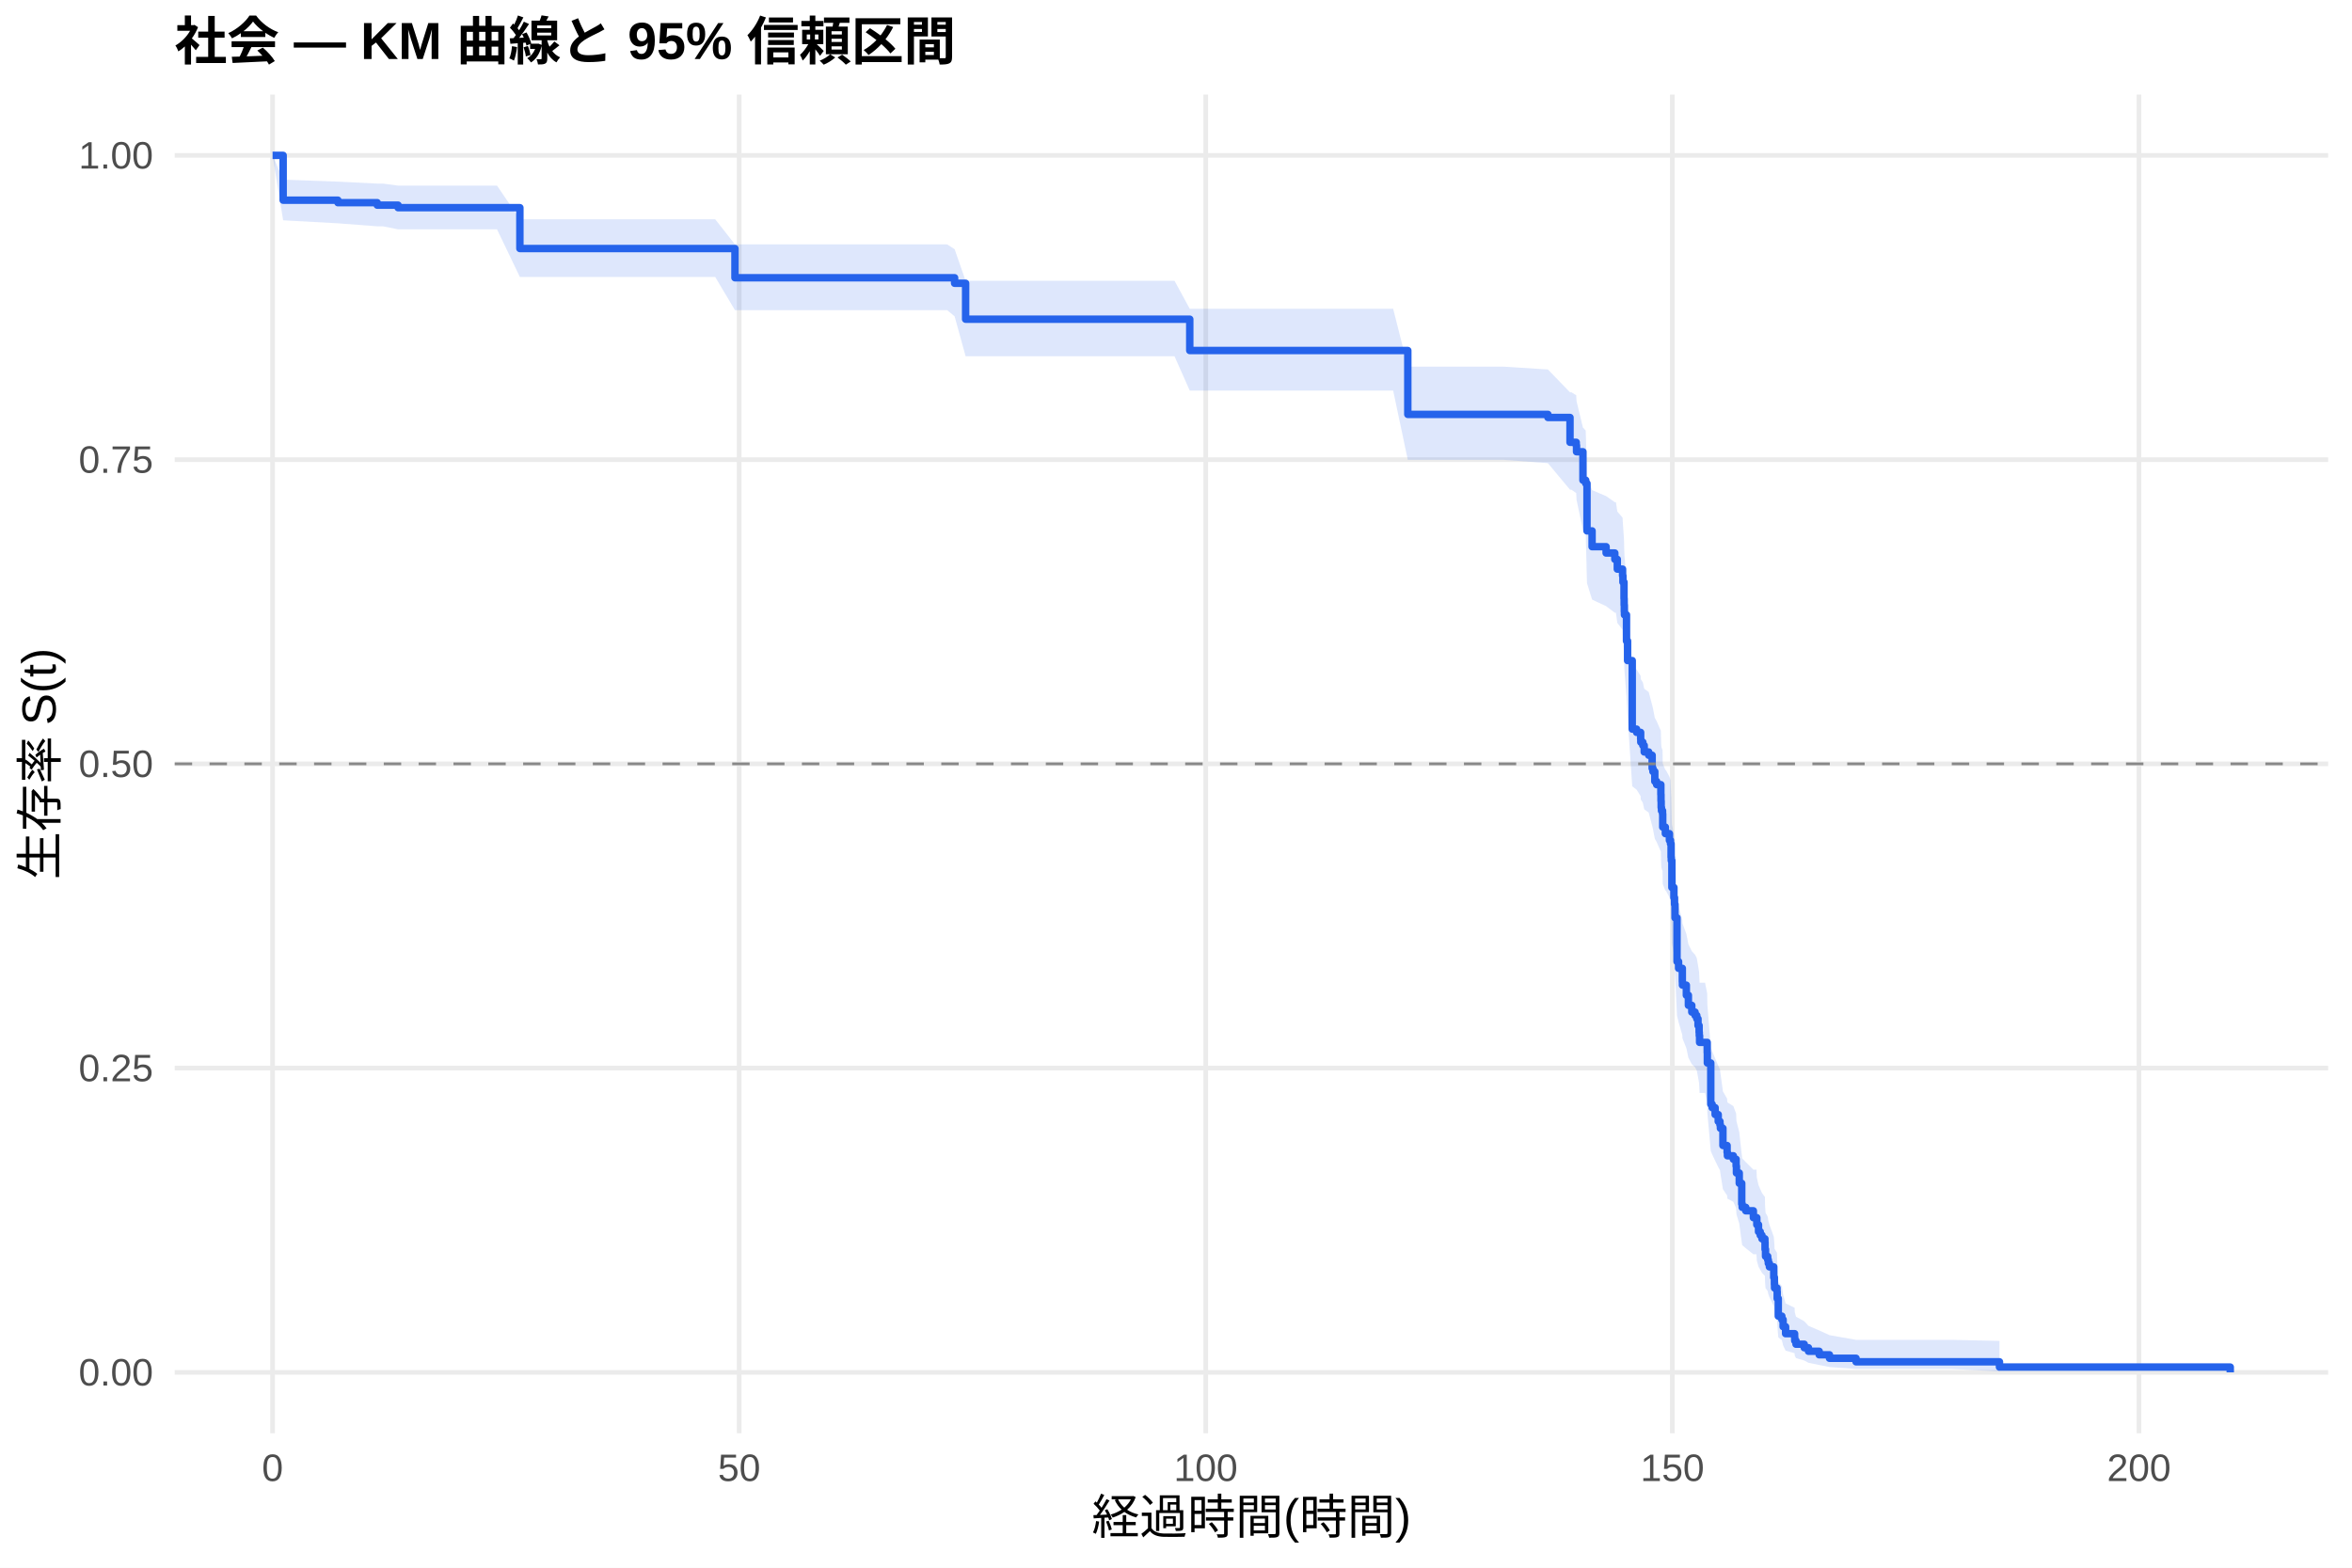
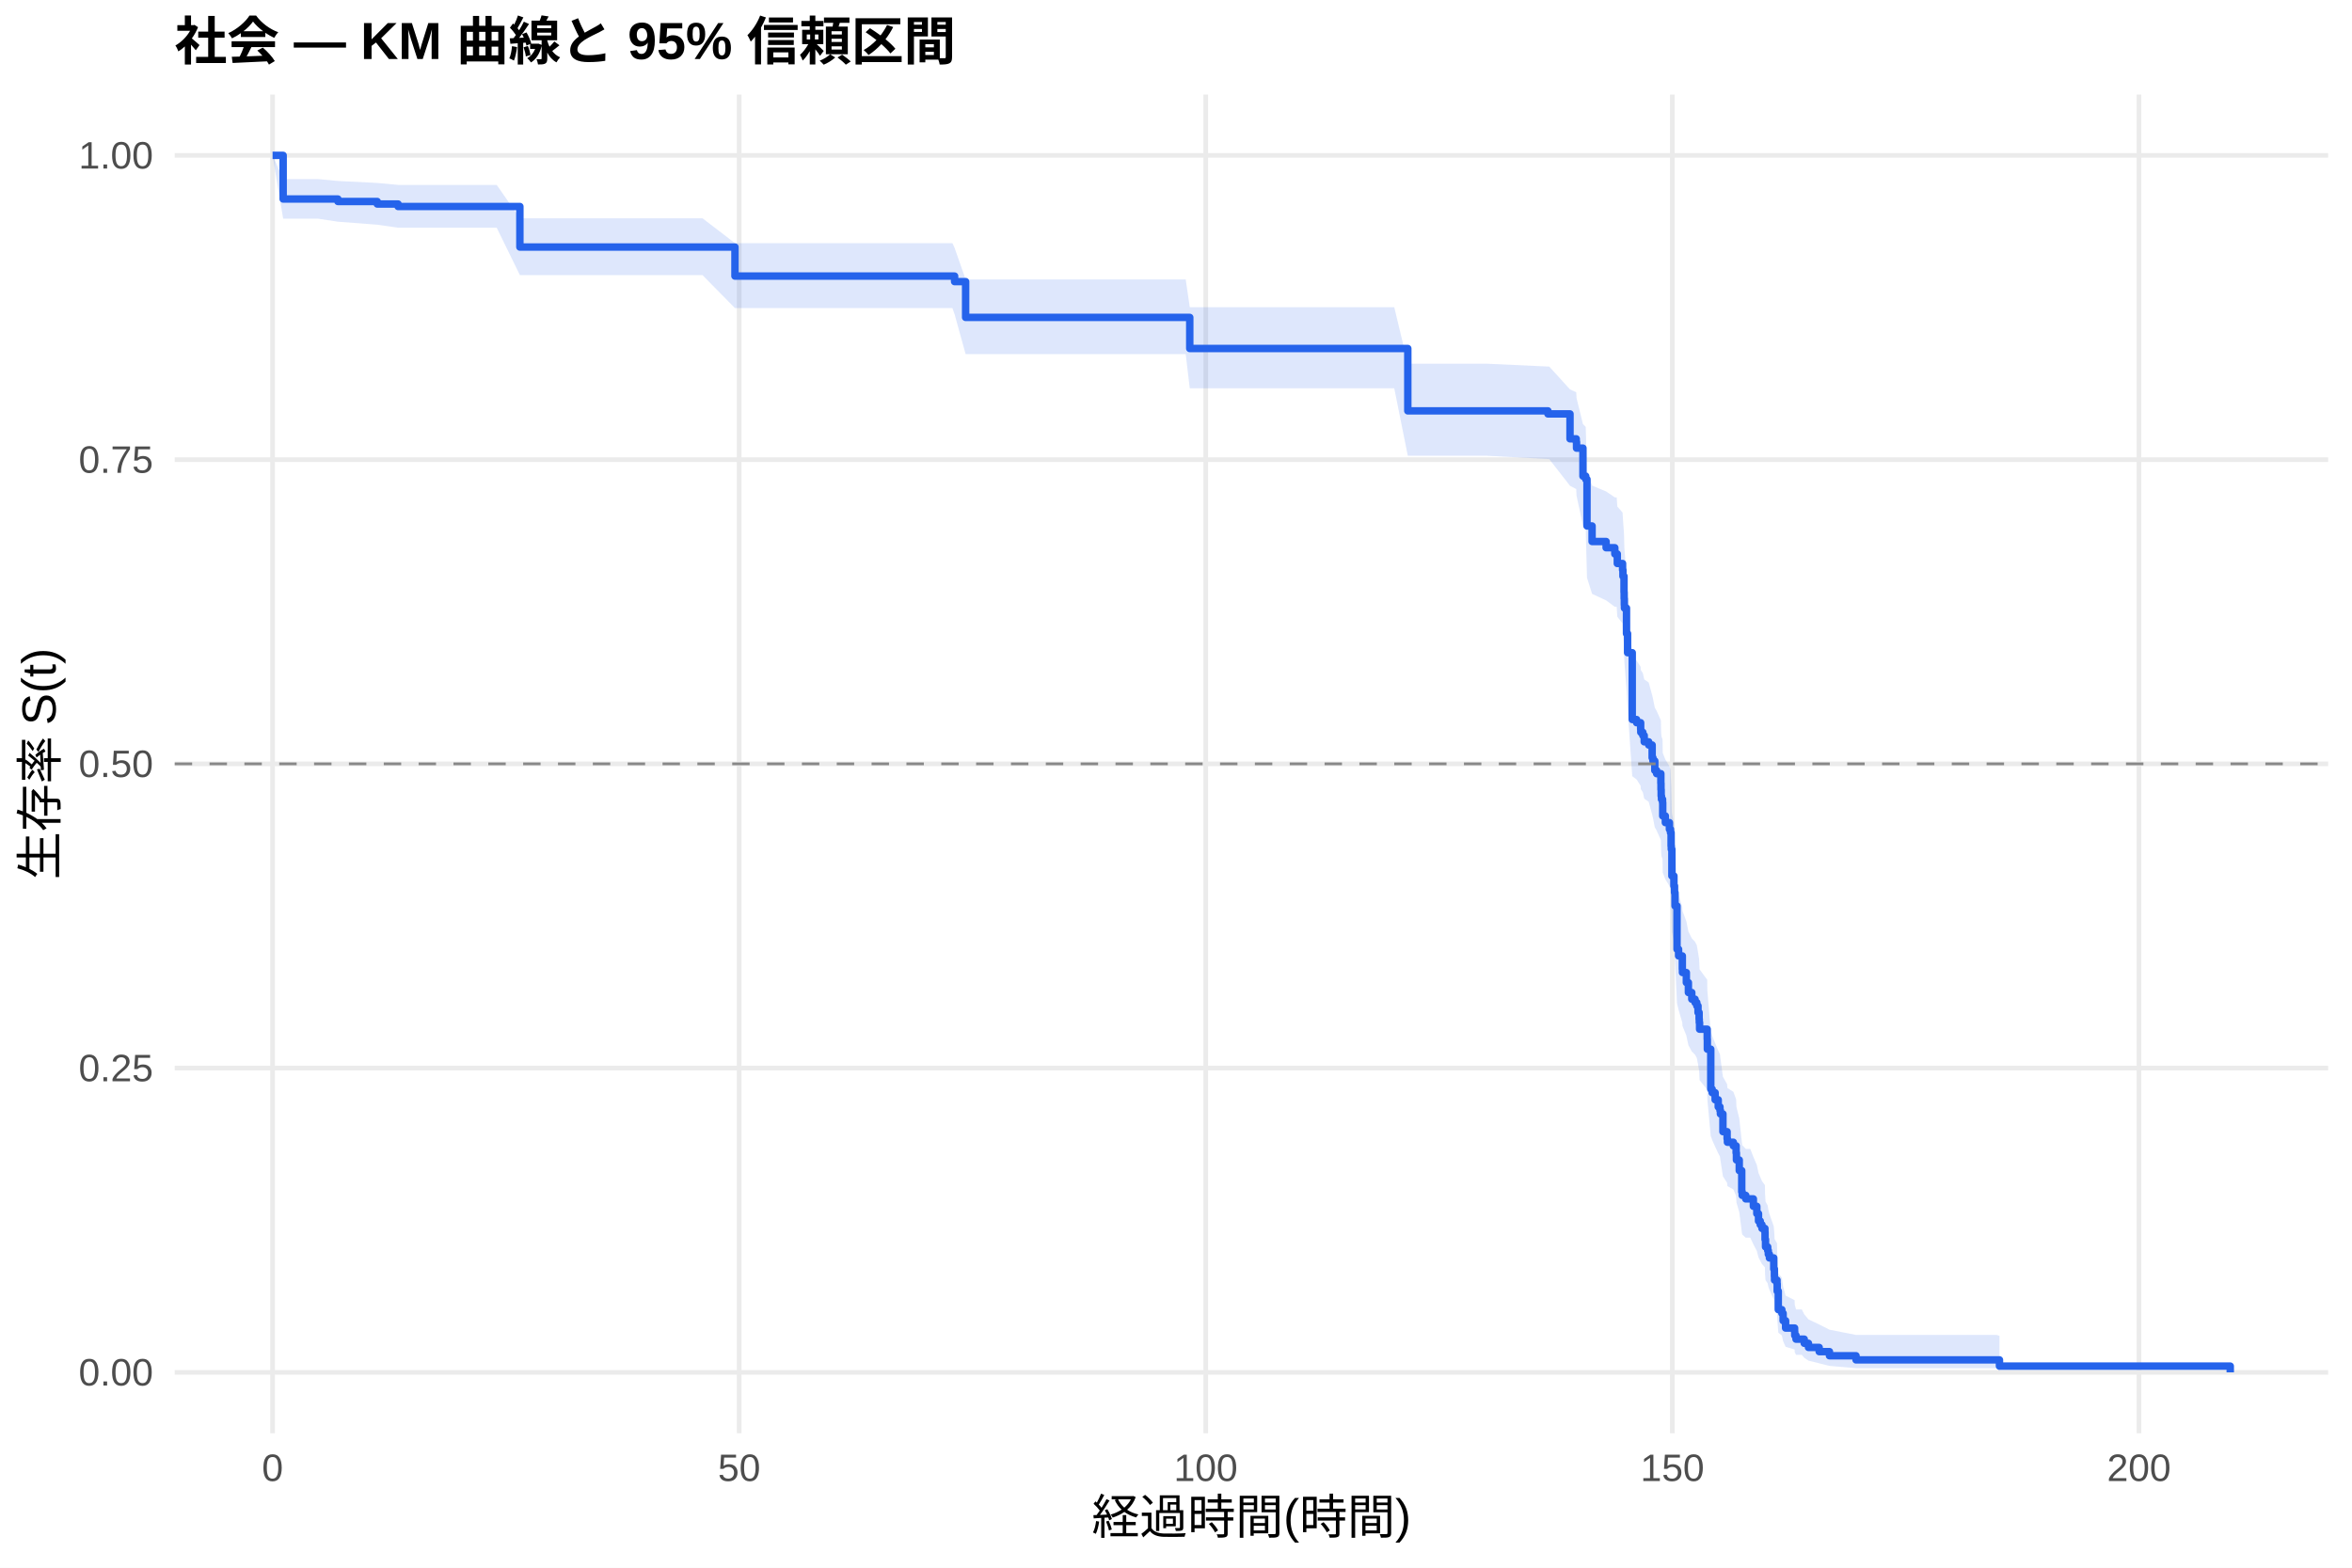
<svg xmlns="http://www.w3.org/2000/svg" width="540.00pt" height="360.00pt" viewBox="0 0 540.00 360.00">
  <g class="svglite">
    <defs>
      <style type="text/css">
    .svglite line, .svglite polyline, .svglite polygon, .svglite path, .svglite rect, .svglite circle {
      fill: none;
      stroke: #000000;
      stroke-linecap: round;
      stroke-linejoin: round;
      stroke-miterlimit: 10.00;
    }
    .svglite text {
      white-space: pre;
    }
    .svglite g.glyphgroup path {
      fill: inherit;
      stroke: none;
    }
  </style>
    </defs>
    <rect width="100%" height="100%" style="stroke: none; fill: #FFFFFF;" />
    <defs>
      <clipPath id="cpMC4wMHw1NDAuMDB8MC4wMHwzNjAuMDA=">
        <rect x="0.00" y="0.00" width="540.00" height="360.00" />
      </clipPath>
    </defs>
    <g clip-path="url(#cpMC4wMHw1NDAuMDB8MC4wMHwzNjAuMDA=)">
      <rect x="0" y="0.00" width="540.00" height="360.00" style="stroke-width: 1.07; stroke: none; fill: #FFFFFF;" />
    </g>
    <defs>
      <clipPath id="cpNDAuMTF8NTM0LjUyfDIxLjcxfDMyOS4xMg==">
        <rect x="40.11" y="21.71" width="494.41" height="307.41" />
      </clipPath>
    </defs>
    <g clip-path="url(#cpNDAuMTF8NTM0LjUyfDIxLjcxfDMyOS4xMg==)">
      <polyline points="40.11,315.14 534.52,315.14 " style="stroke-width: 1.07; stroke: #EBEBEB; stroke-linecap: butt;" />
      <polyline points="40.11,245.28 534.52,245.28 " style="stroke-width: 1.07; stroke: #EBEBEB; stroke-linecap: butt;" />
      <polyline points="40.11,175.41 534.52,175.41 " style="stroke-width: 1.07; stroke: #EBEBEB; stroke-linecap: butt;" />
      <polyline points="40.11,105.55 534.52,105.55 " style="stroke-width: 1.07; stroke: #EBEBEB; stroke-linecap: butt;" />
      <polyline points="40.11,35.68 534.52,35.68 " style="stroke-width: 1.07; stroke: #EBEBEB; stroke-linecap: butt;" />
      <polyline points="62.58,329.12 62.58,21.71 " style="stroke-width: 1.07; stroke: #EBEBEB; stroke-linecap: butt;" />
      <polyline points="169.71,329.12 169.71,21.71 " style="stroke-width: 1.07; stroke: #EBEBEB; stroke-linecap: butt;" />
      <polyline points="276.83,329.12 276.83,21.71 " style="stroke-width: 1.07; stroke: #EBEBEB; stroke-linecap: butt;" />
      <polyline points="383.96,329.12 383.96,21.71 " style="stroke-width: 1.07; stroke: #EBEBEB; stroke-linecap: butt;" />
      <polyline points="491.09,329.12 491.09,21.71 " style="stroke-width: 1.07; stroke: #EBEBEB; stroke-linecap: butt;" />
-       <polygon points="62.58,35.68 65.01,41.26 77.58,41.71 86.61,42.16 87.94,42.16 91.40,42.62 94.79,42.62 103.65,42.62 114.11,42.62 119.36,50.36 125.11,50.36 135.79,50.36 142.11,50.36 150.89,50.36 164.21,50.36 168.74,56.12 176.53,56.12 186.49,56.12 191.85,56.12 208.27,56.12 217.45,56.12 219.17,57.22 221.70,64.48 227.91,64.48 237.88,64.48 243.55,64.48 254.62,64.48 261.84,64.48 269.66,64.48 273.16,70.91 288.94,70.91 309.72,70.91 319.86,70.91 323.22,84.20 330.97,84.20 345.29,84.20 355.39,84.85 360.46,90.09 360.79,90.09 361.89,90.77 361.96,92.11 363.43,98.18 364.07,98.86 364.36,109.11 365.53,112.55 368.75,113.93 370.75,115.32 371.00,115.32 371.32,117.45 372.53,118.88 372.61,120.31 372.86,123.89 372.89,125.33 372.93,126.77 372.96,127.49 373.43,133.27 373.68,137.62 374.75,153.00 375.75,153.74 376.68,155.21 376.71,155.95 377.18,156.69 377.50,158.17 378.53,158.91 379.32,161.88 379.50,162.62 379.93,164.85 380.35,165.59 381.32,167.83 381.35,169.32 381.39,170.82 381.46,171.56 381.71,172.31 381.75,175.31 382.35,176.81 382.46,176.81 383.28,178.35 383.53,179.13 383.67,182.22 383.71,183.00 383.85,189.22 384.32,191.56 384.46,193.12 384.57,196.26 385.03,206.50 385.39,208.08 386.25,211.26 386.28,212.05 387.17,214.44 387.64,216.83 388.42,218.43 389.17,219.23 389.57,220.03 389.85,221.64 390.10,223.24 390.14,224.05 390.21,225.66 391.46,225.66 391.96,228.12 391.99,230.59 392.78,240.54 393.10,241.37 393.78,243.04 394.49,244.72 394.89,245.56 394.99,246.39 395.57,250.61 396.53,252.30 396.60,253.15 397.96,254.00 398.60,255.70 398.67,257.40 399.32,259.97 399.89,265.13 399.99,266.00 400.81,266.86 402.56,268.60 403.28,268.60 403.35,270.38 403.74,272.16 404.14,273.06 404.53,273.96 405.21,274.86 405.24,276.66 405.35,278.47 405.85,279.38 405.99,280.29 406.24,281.21 407.24,283.97 407.39,285.83 407.42,286.76 407.99,287.70 408.03,289.58 408.28,294.37 409.10,295.34 409.39,297.31 409.96,299.30 412.03,300.31 412.06,301.33 412.35,302.36 414.24,303.40 415.21,304.46 417.67,305.52 420.03,306.60 426.13,307.68 448.02,307.68 459.06,307.92 459.06,314.94 448.02,314.36 426.13,314.36 420.03,313.92 417.67,313.45 415.21,312.95 414.24,312.42 412.35,311.88 412.06,311.32 412.03,310.75 409.96,310.16 409.39,308.97 409.10,307.74 408.28,307.11 408.03,303.90 407.99,302.58 407.42,301.92 407.39,301.25 407.24,299.90 406.24,297.86 405.99,297.17 405.85,296.48 405.35,295.79 405.24,294.40 405.21,293.00 404.53,292.29 404.14,291.59 403.74,290.88 403.35,289.46 403.28,288.03 402.56,288.03 400.81,286.63 399.99,285.93 399.89,285.23 399.32,280.98 398.67,278.84 398.60,277.41 397.96,275.98 396.60,275.26 396.53,274.53 395.57,273.09 394.99,269.46 394.89,268.73 394.49,268.00 393.78,266.54 393.10,265.07 392.78,264.33 391.99,255.46 391.96,253.22 391.46,250.98 390.21,250.98 390.14,249.51 390.10,248.78 389.85,247.31 389.57,245.84 389.17,245.10 388.42,244.36 387.64,242.89 387.17,240.67 386.28,238.44 386.25,237.70 385.39,234.73 385.03,233.24 384.57,223.49 384.46,220.47 384.32,218.96 383.85,216.69 383.71,210.61 383.67,209.85 383.53,206.79 383.28,206.03 382.46,204.50 382.35,204.50 381.75,203.02 381.71,200.05 381.46,199.31 381.39,198.56 381.35,197.07 381.32,195.58 380.35,193.34 379.93,192.60 379.50,190.35 379.32,189.60 378.53,186.60 377.50,185.85 377.18,184.35 376.71,183.59 376.68,182.84 375.75,181.33 374.75,180.58 373.68,164.64 373.43,160.04 372.96,153.89 372.93,153.12 372.89,151.58 372.86,150.03 372.61,146.16 372.53,144.60 371.32,143.05 371.00,140.71 370.75,140.71 368.75,139.20 365.53,137.69 364.36,133.91 364.07,122.47 363.43,121.71 361.96,114.77 361.89,113.23 360.79,112.45 360.46,112.45 355.39,106.36 345.29,105.60 330.97,105.60 323.22,105.60 319.86,89.70 309.72,89.70 288.94,89.70 273.16,89.70 269.66,81.81 261.84,81.81 254.62,81.81 243.55,81.81 237.88,81.81 227.91,81.81 221.70,81.81 219.17,72.64 217.45,71.22 208.27,71.22 191.85,71.22 186.49,71.22 176.53,71.22 168.74,71.22 164.21,63.61 150.89,63.61 142.11,63.61 135.79,63.61 125.11,63.61 119.36,63.61 114.11,52.66 103.65,52.66 94.79,52.66 91.40,52.66 87.94,51.97 86.61,51.97 77.58,51.28 65.01,50.59 62.58,35.68 " style="stroke-width: 0.00; stroke: none; stroke-linecap: butt; fill: #2563EB; fill-opacity: 0.15;" />
-       <polyline points="62.58,35.68 65.01,41.26 77.58,41.71 86.61,42.16 87.94,42.16 91.40,42.62 94.79,42.62 103.65,42.62 114.11,42.62 119.36,50.36 125.11,50.36 135.79,50.36 142.11,50.36 150.89,50.36 164.21,50.36 168.74,56.12 176.53,56.12 186.49,56.12 191.85,56.12 208.27,56.12 217.45,56.12 219.17,57.22 221.70,64.48 227.91,64.48 237.88,64.48 243.55,64.48 254.62,64.48 261.84,64.48 269.66,64.48 273.16,70.91 288.94,70.91 309.72,70.91 319.86,70.91 323.22,84.20 330.97,84.20 345.29,84.20 355.39,84.85 360.46,90.09 360.79,90.09 361.89,90.77 361.96,92.11 363.43,98.18 364.07,98.86 364.36,109.11 365.53,112.55 368.75,113.93 370.75,115.32 371.00,115.32 371.32,117.45 372.53,118.88 372.61,120.31 372.86,123.89 372.89,125.33 372.93,126.77 372.96,127.49 373.43,133.27 373.68,137.62 374.75,153.00 375.75,153.74 376.68,155.21 376.71,155.95 377.18,156.69 377.50,158.17 378.53,158.91 379.32,161.88 379.50,162.62 379.93,164.85 380.35,165.59 381.32,167.83 381.35,169.32 381.39,170.82 381.46,171.56 381.71,172.31 381.75,175.31 382.35,176.81 382.46,176.81 383.28,178.35 383.53,179.13 383.67,182.22 383.71,183.00 383.85,189.22 384.32,191.56 384.46,193.12 384.57,196.26 385.03,206.50 385.39,208.08 386.25,211.26 386.28,212.05 387.17,214.44 387.64,216.83 388.42,218.43 389.17,219.23 389.57,220.03 389.85,221.64 390.10,223.24 390.14,224.05 390.21,225.66 391.46,225.66 391.96,228.12 391.99,230.59 392.78,240.54 393.10,241.37 393.78,243.04 394.49,244.72 394.89,245.56 394.99,246.39 395.57,250.61 396.53,252.30 396.60,253.15 397.96,254.00 398.60,255.70 398.67,257.40 399.32,259.97 399.89,265.13 399.99,266.00 400.81,266.86 402.56,268.60 403.28,268.60 403.35,270.38 403.74,272.16 404.14,273.06 404.53,273.96 405.21,274.86 405.24,276.66 405.35,278.47 405.85,279.38 405.99,280.29 406.24,281.21 407.24,283.97 407.39,285.83 407.42,286.76 407.99,287.70 408.03,289.58 408.28,294.37 409.10,295.34 409.39,297.31 409.96,299.30 412.03,300.31 412.06,301.33 412.35,302.36 414.24,303.40 415.21,304.46 417.67,305.52 420.03,306.60 426.13,307.68 448.02,307.68 459.06,307.92 " style="stroke-width: 1.07; stroke: none; stroke-linecap: butt;" />
-       <polyline points="459.06,314.94 448.02,314.36 426.13,314.36 420.03,313.92 417.67,313.45 415.21,312.95 414.24,312.42 412.35,311.88 412.06,311.32 412.03,310.75 409.96,310.16 409.39,308.97 409.10,307.74 408.28,307.11 408.03,303.90 407.99,302.58 407.42,301.92 407.39,301.25 407.24,299.90 406.24,297.86 405.99,297.17 405.85,296.48 405.35,295.79 405.24,294.40 405.21,293.00 404.53,292.29 404.14,291.59 403.74,290.88 403.35,289.46 403.28,288.03 402.56,288.03 400.81,286.63 399.99,285.93 399.89,285.23 399.32,280.98 398.67,278.84 398.60,277.41 397.96,275.98 396.60,275.26 396.53,274.53 395.57,273.09 394.99,269.46 394.89,268.73 394.49,268.00 393.78,266.54 393.10,265.07 392.78,264.33 391.99,255.46 391.96,253.22 391.46,250.98 390.21,250.98 390.14,249.51 390.10,248.78 389.85,247.31 389.57,245.84 389.17,245.10 388.42,244.36 387.64,242.89 387.17,240.67 386.28,238.44 386.25,237.70 385.39,234.73 385.03,233.24 384.57,223.49 384.46,220.47 384.32,218.96 383.85,216.69 383.71,210.61 383.67,209.85 383.53,206.79 383.28,206.03 382.46,204.50 382.35,204.50 381.75,203.02 381.71,200.05 381.46,199.31 381.39,198.56 381.35,197.07 381.32,195.58 380.35,193.34 379.93,192.60 379.50,190.35 379.32,189.60 378.53,186.60 377.50,185.85 377.18,184.35 376.71,183.59 376.68,182.84 375.75,181.33 374.75,180.58 373.68,164.64 373.43,160.04 372.96,153.89 372.93,153.12 372.89,151.58 372.86,150.03 372.61,146.16 372.53,144.60 371.32,143.05 371.00,140.71 370.75,140.71 368.75,139.20 365.53,137.69 364.36,133.91 364.07,122.47 363.43,121.71 361.96,114.77 361.89,113.23 360.79,112.45 360.46,112.45 355.39,106.36 345.29,105.60 330.97,105.60 323.22,105.60 319.86,89.70 309.72,89.70 288.94,89.70 273.16,89.70 269.66,81.81 261.84,81.81 254.62,81.81 243.55,81.81 237.88,81.81 227.91,81.81 221.70,81.81 219.17,72.64 217.45,71.22 208.27,71.22 191.85,71.22 186.49,71.22 176.53,71.22 168.74,71.22 164.21,63.61 150.89,63.61 142.11,63.61 135.79,63.61 125.11,63.61 119.36,63.61 114.11,52.66 103.65,52.66 94.79,52.66 91.40,52.66 87.94,51.97 86.61,51.97 77.58,51.28 65.01,50.59 62.58,35.68 " style="stroke-width: 1.07; stroke: none; stroke-linecap: butt;" />
-       <polyline points="62.58,35.68 65.01,35.68 65.01,45.97 77.58,45.97 77.58,46.54 86.61,46.54 86.61,47.11 87.94,47.11 87.94,47.11 91.40,47.11 91.40,47.69 94.79,47.69 94.79,47.69 103.65,47.69 103.65,47.69 114.11,47.69 114.11,47.69 119.36,47.69 119.36,57.07 125.11,57.07 125.11,57.07 135.79,57.07 135.79,57.07 142.11,57.07 142.11,57.07 150.89,57.07 150.89,57.07 164.21,57.07 164.21,57.07 168.74,57.07 168.74,63.78 176.53,63.78 176.53,63.78 186.49,63.78 186.49,63.78 191.85,63.78 191.85,63.78 208.27,63.78 208.27,63.78 217.45,63.78 217.45,63.78 219.17,63.78 219.17,65.05 221.70,65.05 221.70,73.30 227.91,73.30 227.91,73.30 237.88,73.30 237.88,73.30 243.55,73.30 243.55,73.30 254.62,73.30 254.62,73.30 261.84,73.30 261.84,73.30 269.66,73.30 269.66,73.30 273.16,73.30 273.16,80.49 288.94,80.49 288.94,80.49 309.72,80.49 309.72,80.49 319.86,80.49 319.86,80.49 323.22,80.49 323.22,95.16 330.97,95.16 330.97,95.16 345.29,95.16 345.29,95.16 355.39,95.16 355.39,95.87 360.46,95.87 360.46,101.57 360.79,101.57 360.79,101.57 361.89,101.57 361.89,102.29 361.96,102.29 361.96,103.74 363.43,103.74 363.43,110.28 364.07,110.28 364.07,111.01 364.36,111.01 364.36,121.91 365.53,121.91 365.53,125.54 368.75,125.54 368.75,126.99 370.75,126.99 370.75,128.44 371.00,128.44 371.00,128.44 371.32,128.44 371.32,130.69 372.53,130.69 372.53,132.19 372.61,132.19 372.61,133.69 372.86,133.69 372.86,137.44 372.89,137.44 372.89,138.94 372.93,138.94 372.93,140.44 372.96,140.44 372.96,141.19 373.43,141.19 373.43,147.19 373.68,147.19 373.68,151.69 374.75,151.69 374.75,167.43 375.75,167.43 375.75,168.18 376.68,168.18 376.68,169.68 376.71,169.68 376.71,170.43 377.18,170.43 377.18,171.18 377.50,171.18 377.50,172.68 378.53,172.68 378.53,173.43 379.32,173.43 379.32,176.43 379.50,176.43 379.50,177.18 379.93,177.18 379.93,179.43 380.35,179.43 380.35,180.18 381.32,180.18 381.32,182.43 381.35,182.43 381.35,183.93 381.39,183.93 381.39,185.43 381.46,185.43 381.46,186.18 381.71,186.18 381.71,186.93 381.75,186.93 381.75,189.93 382.35,189.93 382.35,191.43 382.46,191.43 382.46,191.43 383.28,191.43 383.28,192.97 383.53,192.97 383.53,193.75 383.67,193.75 383.67,196.84 383.71,196.84 383.71,197.61 383.85,197.61 383.85,203.80 384.32,203.80 384.32,206.12 384.46,206.12 384.46,207.66 384.57,207.66 384.57,210.76 385.03,210.76 385.03,220.81 385.39,220.81 385.39,222.36 386.25,222.36 386.25,225.45 386.28,225.45 386.28,226.22 387.17,226.22 387.17,228.54 387.64,228.54 387.64,230.86 388.42,230.86 388.42,232.41 389.17,232.41 389.17,233.18 389.57,233.18 389.57,233.95 389.85,233.95 389.85,235.50 390.10,235.50 390.10,237.05 390.14,237.05 390.14,237.82 390.21,237.82 390.21,239.37 391.46,239.37 391.46,239.37 391.96,239.37 391.96,241.73 391.99,241.73 391.99,244.10 392.78,244.10 392.78,253.57 393.10,253.57 393.10,254.36 393.78,254.36 393.78,255.94 394.49,255.94 394.49,257.52 394.89,257.52 394.89,258.31 394.99,258.31 394.99,259.10 395.57,259.10 395.57,263.05 396.53,263.05 396.53,264.63 396.60,264.63 396.60,265.41 397.96,265.41 397.96,266.20 398.60,266.20 398.60,267.78 398.67,267.78 398.67,269.36 399.32,269.36 399.32,271.73 399.89,271.73 399.89,276.47 399.99,276.47 399.99,277.25 400.81,277.25 400.81,278.04 402.56,278.04 402.56,279.62 403.28,279.62 403.28,279.62 403.35,279.62 403.35,281.24 403.74,281.24 403.74,282.85 404.14,282.85 404.14,283.66 404.53,283.66 404.53,284.47 405.21,284.47 405.21,285.27 405.24,285.27 405.24,286.89 405.35,286.89 405.35,288.50 405.85,288.50 405.85,289.31 405.99,289.31 405.99,290.12 406.24,290.12 406.24,290.92 407.24,290.92 407.24,293.35 407.39,293.35 407.39,294.96 407.42,294.96 407.42,295.77 407.99,295.77 407.99,296.58 408.03,296.58 408.03,298.19 408.28,298.19 408.28,302.23 409.10,302.23 409.10,303.03 409.39,303.03 409.39,304.65 409.96,304.65 409.96,306.26 412.03,306.26 412.03,307.07 412.06,307.07 412.06,307.88 412.35,307.88 412.35,308.68 414.24,308.68 414.24,309.49 415.21,309.49 415.21,310.30 417.67,310.30 417.67,311.11 420.03,311.11 420.03,311.91 426.13,311.91 426.13,312.72 448.02,312.72 448.02,312.72 459.06,312.72 459.06,313.93 512.05,313.93 512.05,315.14 " style="stroke-width: 1.71; stroke: #2563EB; stroke-linecap: butt;" />
+       <polygon points="62.58,35.68 65.01,41.12 72.97,41.12 77.58,41.56 86.61,42.01 91.40,42.46 98.33,42.46 105.18,42.46 114.04,42.46 119.36,50.12 124.50,50.12 135.50,50.12 146.18,50.12 152.50,50.12 161.28,50.12 168.74,55.84 174.60,55.84 186.92,55.84 196.88,55.84 202.24,55.84 218.67,55.84 219.17,56.93 221.70,64.16 227.84,64.16 238.31,64.16 248.27,64.16 253.95,64.16 265.02,64.16 272.23,64.16 273.16,70.54 280.05,70.54 299.33,70.54 320.11,70.54 323.22,83.52 330.25,83.52 341.36,83.52 355.39,84.17 355.68,84.17 360.46,89.42 361.89,90.08 361.96,91.40 363.43,97.38 364.07,98.04 364.36,108.12 365.53,111.51 368.75,112.86 370.75,114.22 371.18,114.22 371.32,116.31 372.53,117.70 372.61,119.10 372.86,122.59 372.89,123.99 372.93,125.40 372.96,126.10 373.43,131.74 373.68,135.99 374.75,150.98 375.75,151.69 376.68,153.13 376.71,153.85 377.18,154.57 377.50,156.01 378.53,156.73 379.32,159.62 379.50,160.35 379.93,162.52 380.35,163.24 381.32,165.42 381.35,166.88 381.39,168.33 381.46,169.09 381.71,169.85 381.75,172.89 382.35,174.41 383.28,175.93 383.53,176.70 383.67,179.75 383.71,180.52 383.85,186.66 384.32,188.97 384.46,190.51 384.57,193.60 385.03,203.71 385.39,205.27 386.25,208.40 386.28,209.18 387.17,211.54 387.64,213.90 388.42,215.48 389.17,216.27 389.57,217.05 389.85,218.64 390.10,220.22 390.14,221.01 390.21,222.60 391.96,224.99 391.99,227.38 392.78,237.00 392.85,237.00 393.10,237.85 393.78,239.55 394.49,241.26 394.89,242.11 394.99,242.97 395.57,247.26 396.53,248.98 396.60,249.85 397.96,250.71 398.60,252.45 398.67,254.18 399.32,256.80 399.89,262.07 399.99,262.95 400.81,263.83 401.85,263.83 402.56,265.67 403.35,267.51 403.74,269.36 404.14,270.29 404.53,271.22 405.21,272.15 405.24,274.02 405.35,275.90 405.85,276.85 405.99,277.79 406.24,278.74 407.24,281.61 407.39,283.54 407.42,284.51 407.99,285.48 408.03,287.43 408.28,292.40 409.10,293.41 409.39,295.45 409.96,297.52 412.03,298.56 412.06,299.62 412.35,300.68 413.67,300.68 414.24,301.82 415.21,302.98 417.67,304.15 420.03,305.35 426.13,306.55 458.41,306.55 459.06,306.75 459.06,314.90 458.41,314.19 426.13,314.19 420.03,313.66 417.67,313.07 415.21,312.45 414.24,311.80 413.67,311.12 412.35,311.12 412.06,310.52 412.03,309.90 409.96,309.28 409.39,307.99 409.10,306.68 408.28,306.02 408.03,302.60 407.99,301.20 407.42,300.49 407.39,299.78 407.24,298.35 406.24,296.18 405.99,295.45 405.85,294.72 405.35,293.98 405.24,292.51 405.21,291.02 404.53,290.27 404.14,289.52 403.74,288.77 403.35,287.26 402.56,285.74 401.85,284.22 400.81,284.22 399.99,283.49 399.89,282.76 399.32,278.34 398.67,276.12 398.60,274.63 397.96,273.13 396.60,272.38 396.53,271.63 395.57,270.13 394.99,266.35 394.89,265.59 394.49,264.83 393.78,263.31 393.10,261.79 392.85,261.02 392.78,261.02 391.99,252.39 391.96,250.22 390.21,248.04 390.14,246.58 390.10,245.85 389.85,244.40 389.57,242.93 389.17,242.20 388.42,241.47 387.64,240.00 387.17,237.80 386.28,235.59 386.25,234.86 385.39,231.90 385.03,230.42 384.57,220.75 384.46,217.75 384.32,216.25 383.85,214.00 383.71,207.97 383.67,207.21 383.53,204.18 383.28,203.43 382.35,201.91 381.75,200.39 381.71,197.34 381.46,196.58 381.39,195.81 381.35,194.36 381.32,192.90 380.35,190.72 379.93,189.99 379.50,187.79 379.32,187.06 378.53,184.13 377.50,183.40 377.18,181.93 376.71,181.20 376.68,180.46 375.75,178.99 374.75,178.25 373.68,162.69 373.43,158.21 372.96,152.21 372.93,151.46 372.89,149.95 372.86,148.44 372.61,144.66 372.53,143.15 371.32,141.63 371.18,139.35 370.75,139.35 368.75,137.87 365.53,136.38 364.36,132.66 364.07,121.41 363.43,120.65 361.96,113.83 361.89,112.31 360.46,111.55 355.68,105.42 355.39,105.42 341.36,104.66 330.25,104.66 323.22,104.66 320.11,89.16 299.33,89.16 280.05,89.16 273.16,89.16 272.23,81.32 265.02,81.32 253.95,81.32 248.27,81.32 238.31,81.32 227.84,81.32 221.70,81.32 219.17,72.17 218.67,70.75 202.24,70.75 196.88,70.75 186.92,70.75 174.60,70.75 168.74,70.75 161.28,63.17 152.50,63.17 146.18,63.17 135.50,63.17 124.50,63.17 119.36,63.17 114.04,52.29 105.18,52.29 98.33,52.29 91.40,52.29 86.61,51.60 77.58,50.91 72.97,50.21 65.01,50.21 62.58,35.68 " style="stroke-width: 0.00; stroke: none; stroke-linecap: butt; fill: #2563EB; fill-opacity: 0.15;" />
+       <polyline points="62.58,35.68 65.01,41.12 72.97,41.12 77.58,41.56 86.61,42.01 91.40,42.46 98.33,42.46 105.18,42.46 114.04,42.46 119.36,50.12 124.50,50.12 135.50,50.12 146.18,50.12 152.50,50.12 161.28,50.12 168.74,55.84 174.60,55.84 186.92,55.84 196.88,55.84 202.24,55.84 218.67,55.84 219.17,56.93 221.70,64.16 227.84,64.16 238.31,64.16 248.27,64.16 253.95,64.16 265.02,64.16 272.23,64.16 273.16,70.54 280.05,70.54 299.33,70.54 320.11,70.54 323.22,83.52 330.25,83.52 341.36,83.52 355.39,84.17 355.68,84.17 360.46,89.42 361.89,90.08 361.96,91.40 363.43,97.38 364.07,98.04 364.36,108.12 365.53,111.51 368.75,112.86 370.75,114.22 371.18,114.22 371.32,116.31 372.53,117.70 372.61,119.10 372.86,122.59 372.89,123.99 372.93,125.40 372.96,126.10 373.43,131.74 373.68,135.99 374.75,150.98 375.75,151.69 376.68,153.13 376.71,153.85 377.18,154.57 377.50,156.01 378.53,156.73 379.32,159.62 379.50,160.35 379.93,162.52 380.35,163.24 381.32,165.42 381.35,166.88 381.39,168.33 381.46,169.09 381.71,169.85 381.75,172.89 382.35,174.41 383.28,175.93 383.53,176.70 383.67,179.75 383.71,180.52 383.85,186.66 384.32,188.97 384.46,190.51 384.57,193.60 385.03,203.71 385.39,205.27 386.25,208.40 386.28,209.18 387.17,211.54 387.64,213.90 388.42,215.48 389.17,216.27 389.57,217.05 389.85,218.64 390.10,220.22 390.14,221.01 390.21,222.60 391.96,224.99 391.99,227.38 392.78,237.00 392.85,237.00 393.10,237.85 393.78,239.55 394.49,241.26 394.89,242.11 394.99,242.97 395.57,247.26 396.53,248.98 396.60,249.85 397.96,250.71 398.60,252.45 398.67,254.18 399.32,256.80 399.89,262.07 399.99,262.95 400.81,263.83 401.85,263.83 402.56,265.67 403.35,267.51 403.74,269.36 404.14,270.29 404.53,271.22 405.21,272.15 405.24,274.02 405.35,275.90 405.85,276.85 405.99,277.79 406.24,278.74 407.24,281.61 407.39,283.54 407.42,284.51 407.99,285.48 408.03,287.43 408.28,292.40 409.10,293.41 409.39,295.45 409.96,297.52 412.03,298.56 412.06,299.62 412.35,300.68 413.67,300.68 414.24,301.82 415.21,302.98 417.67,304.15 420.03,305.35 426.13,306.55 458.41,306.55 459.06,306.75 " style="stroke-width: 1.07; stroke: none; stroke-linecap: butt;" />
+       <polyline points="459.06,314.90 458.41,314.19 426.13,314.19 420.03,313.66 417.67,313.07 415.21,312.45 414.24,311.80 413.67,311.12 412.35,311.12 412.06,310.52 412.03,309.90 409.96,309.28 409.39,307.99 409.10,306.68 408.28,306.02 408.03,302.60 407.99,301.20 407.42,300.49 407.39,299.78 407.24,298.35 406.24,296.18 405.99,295.45 405.85,294.72 405.35,293.98 405.24,292.51 405.21,291.02 404.53,290.27 404.14,289.52 403.74,288.77 403.35,287.26 402.56,285.74 401.85,284.22 400.81,284.22 399.99,283.49 399.89,282.76 399.32,278.34 398.67,276.12 398.60,274.63 397.96,273.13 396.60,272.38 396.53,271.63 395.57,270.13 394.99,266.35 394.89,265.59 394.49,264.83 393.78,263.31 393.10,261.79 392.85,261.02 392.78,261.02 391.99,252.39 391.96,250.22 390.21,248.04 390.14,246.58 390.10,245.85 389.85,244.40 389.57,242.93 389.17,242.20 388.42,241.47 387.64,240.00 387.17,237.80 386.28,235.59 386.25,234.86 385.39,231.90 385.03,230.42 384.57,220.75 384.46,217.75 384.32,216.25 383.85,214.00 383.71,207.97 383.67,207.21 383.53,204.18 383.28,203.43 382.35,201.91 381.75,200.39 381.71,197.34 381.46,196.58 381.39,195.81 381.35,194.36 381.32,192.90 380.35,190.72 379.93,189.99 379.50,187.79 379.32,187.06 378.53,184.13 377.50,183.40 377.18,181.93 376.71,181.20 376.68,180.46 375.75,178.99 374.75,178.25 373.68,162.69 373.43,158.21 372.96,152.21 372.93,151.46 372.89,149.95 372.86,148.44 372.61,144.66 372.53,143.15 371.32,141.63 371.18,139.35 370.75,139.35 368.75,137.87 365.53,136.38 364.36,132.66 364.07,121.41 363.43,120.65 361.96,113.83 361.89,112.31 360.46,111.55 355.68,105.42 355.39,105.42 341.36,104.66 330.25,104.66 323.22,104.66 320.11,89.16 299.33,89.16 280.05,89.16 273.16,89.16 272.23,81.32 265.02,81.32 253.95,81.32 248.27,81.32 238.31,81.32 227.84,81.32 221.70,81.32 219.17,72.17 218.67,70.75 202.24,70.75 196.88,70.75 186.92,70.75 174.60,70.75 168.74,70.75 161.28,63.17 152.50,63.17 146.18,63.17 135.50,63.17 124.50,63.17 119.36,63.17 114.04,52.29 105.18,52.29 98.33,52.29 91.40,52.29 86.61,51.60 77.58,50.91 72.97,50.21 65.01,50.21 62.58,35.68 " style="stroke-width: 1.07; stroke: none; stroke-linecap: butt;" />
+       <polyline points="62.58,35.68 65.01,35.68 65.01,45.70 72.97,45.70 72.97,45.70 77.58,45.70 77.58,46.27 86.61,46.27 86.61,46.85 91.40,46.85 91.40,47.42 98.33,47.42 98.33,47.42 105.18,47.42 105.18,47.42 114.04,47.42 114.04,47.42 119.36,47.42 119.36,56.73 124.50,56.73 124.50,56.73 135.50,56.73 135.50,56.73 146.18,56.73 146.18,56.73 152.50,56.73 152.50,56.73 161.28,56.73 161.28,56.73 168.74,56.73 168.74,63.40 174.60,63.40 174.60,63.40 186.92,63.40 186.92,63.40 196.88,63.40 196.88,63.40 202.24,63.40 202.24,63.40 218.67,63.40 218.67,63.40 219.17,63.40 219.17,64.67 221.70,64.67 221.70,72.89 227.84,72.89 227.84,72.89 238.31,72.89 238.31,72.89 248.27,72.89 248.27,72.89 253.95,72.89 253.95,72.89 265.02,72.89 265.02,72.89 272.23,72.89 272.23,72.89 273.16,72.89 273.16,80.03 280.05,80.03 280.05,80.03 299.33,80.03 299.33,80.03 320.11,80.03 320.11,80.03 323.22,80.03 323.22,94.35 330.25,94.35 330.25,94.35 341.36,94.35 341.36,94.35 355.39,94.35 355.39,95.05 355.68,95.05 355.68,95.05 360.46,95.05 360.46,100.77 361.89,100.77 361.89,101.48 361.96,101.48 361.96,102.91 363.43,102.91 363.43,109.34 364.07,109.34 364.07,110.06 364.36,110.06 364.36,120.78 365.53,120.78 365.53,124.35 368.75,124.35 368.75,125.78 370.75,125.78 370.75,127.21 371.18,127.21 371.18,127.21 371.32,127.21 371.32,129.40 372.53,129.40 372.53,130.86 372.61,130.86 372.61,132.33 372.86,132.33 372.86,135.98 372.89,135.98 372.89,137.45 372.93,137.45 372.93,138.91 372.96,138.91 372.96,139.64 373.43,139.64 373.43,145.49 373.68,145.49 373.68,149.88 374.75,149.88 374.75,165.23 375.75,165.23 375.75,165.96 376.68,165.96 376.68,167.43 376.71,167.43 376.71,168.16 377.18,168.16 377.18,168.89 377.50,168.89 377.50,170.35 378.53,170.35 378.53,171.08 379.32,171.08 379.32,174.01 379.50,174.01 379.50,174.74 379.93,174.74 379.93,176.93 380.35,176.93 380.35,177.66 381.32,177.66 381.32,179.86 381.35,179.86 381.35,181.32 381.39,181.32 381.39,182.78 381.46,182.78 381.46,183.55 381.71,183.55 381.71,184.31 381.75,184.31 381.75,187.37 382.35,187.37 382.35,188.90 383.28,188.90 383.28,190.43 383.53,190.43 383.53,191.20 383.67,191.20 383.67,194.26 383.71,194.26 383.71,195.02 383.85,195.02 383.85,201.15 384.32,201.15 384.32,203.44 384.46,203.44 384.46,204.97 384.57,204.97 384.57,208.03 385.03,208.03 385.03,217.98 385.39,217.98 385.39,219.51 386.25,219.51 386.25,222.57 386.28,222.57 386.28,223.33 387.17,223.33 387.17,225.63 387.64,225.63 387.64,227.92 388.42,227.92 388.42,229.45 389.17,229.45 389.17,230.22 389.57,230.22 389.57,230.98 389.85,230.98 389.85,232.51 390.10,232.51 390.10,234.04 390.14,234.04 390.14,234.81 390.21,234.81 390.21,236.34 391.96,236.34 391.96,238.63 391.99,238.63 391.99,240.93 392.78,240.93 392.78,250.11 392.85,250.11 392.85,250.11 393.10,250.11 393.10,250.92 393.78,250.92 393.78,252.55 394.49,252.55 394.49,254.18 394.89,254.18 394.89,254.99 394.99,254.99 394.99,255.80 395.57,255.80 395.57,259.87 396.53,259.87 396.53,261.49 396.60,261.49 396.60,262.30 397.96,262.30 397.96,263.12 398.60,263.12 398.60,264.74 398.67,264.74 398.67,266.37 399.32,266.37 399.32,268.81 399.89,268.81 399.89,273.68 399.99,273.68 399.99,274.50 400.81,274.50 400.81,275.31 401.85,275.31 401.85,275.31 402.56,275.31 402.56,277.01 403.35,277.01 403.35,278.70 403.74,278.70 403.74,280.40 404.14,280.40 404.14,281.24 404.53,281.24 404.53,282.09 405.21,282.09 405.21,282.94 405.24,282.94 405.24,284.63 405.35,284.63 405.35,286.33 405.85,286.33 405.85,287.18 405.99,287.18 405.99,288.02 406.24,288.02 406.24,288.87 407.24,288.87 407.24,291.41 407.39,291.41 407.39,293.11 407.42,293.11 407.42,293.96 407.99,293.96 407.99,294.80 408.03,294.80 408.03,296.50 408.28,296.50 408.28,300.74 409.10,300.74 409.10,301.58 409.39,301.58 409.39,303.28 409.96,303.28 409.96,304.97 412.03,304.97 412.03,305.82 412.06,305.82 412.06,306.67 412.35,306.67 412.35,307.52 413.67,307.52 413.67,307.52 414.24,307.52 414.24,308.47 415.21,308.47 415.21,309.42 417.67,309.42 417.67,310.38 420.03,310.38 420.03,311.33 426.13,311.33 426.13,312.28 458.41,312.28 458.41,312.28 459.06,312.28 459.06,313.71 512.05,313.71 512.05,315.14 " style="stroke-width: 1.71; stroke: #2563EB; stroke-linecap: butt;" />
      <line x1="40.11" y1="175.41" x2="534.52" y2="175.41" style="stroke-width: 0.64; stroke: #888888; stroke-dasharray: 4.00,4.00; stroke-linecap: butt;" />
    </g>
    <g clip-path="url(#cpMC4wMHw1NDAuMDB8MC4wMHwzNjAuMDA=)">
      <text x="35.18" y="318.17" text-anchor="end" style="font-size: 8.80px;fill: #4D4D4D; font-family: &quot;Liberation Sans&quot;;" textLength="17.11px" lengthAdjust="spacingAndGlyphs">0.00</text>
      <text x="35.18" y="248.30" text-anchor="end" style="font-size: 8.80px;fill: #4D4D4D; font-family: &quot;Liberation Sans&quot;;" textLength="17.11px" lengthAdjust="spacingAndGlyphs">0.25</text>
      <text x="35.18" y="178.44" text-anchor="end" style="font-size: 8.80px;fill: #4D4D4D; font-family: &quot;Liberation Sans&quot;;" textLength="17.11px" lengthAdjust="spacingAndGlyphs">0.50</text>
      <text x="35.18" y="108.57" text-anchor="end" style="font-size: 8.80px;fill: #4D4D4D; font-family: &quot;Liberation Sans&quot;;" textLength="17.11px" lengthAdjust="spacingAndGlyphs">0.75</text>
      <text x="35.18" y="38.71" text-anchor="end" style="font-size: 8.80px;fill: #4D4D4D; font-family: &quot;Liberation Sans&quot;;" textLength="17.11px" lengthAdjust="spacingAndGlyphs">1.00</text>
      <text x="62.58" y="340.10" text-anchor="middle" style="font-size: 8.80px;fill: #4D4D4D; font-family: &quot;Liberation Sans&quot;;" textLength="4.89px" lengthAdjust="spacingAndGlyphs">0</text>
      <text x="169.71" y="340.10" text-anchor="middle" style="font-size: 8.80px;fill: #4D4D4D; font-family: &quot;Liberation Sans&quot;;" textLength="9.78px" lengthAdjust="spacingAndGlyphs">50</text>
      <text x="276.83" y="340.10" text-anchor="middle" style="font-size: 8.80px;fill: #4D4D4D; font-family: &quot;Liberation Sans&quot;;" textLength="14.67px" lengthAdjust="spacingAndGlyphs">100</text>
      <text x="383.96" y="340.10" text-anchor="middle" style="font-size: 8.80px;fill: #4D4D4D; font-family: &quot;Liberation Sans&quot;;" textLength="14.67px" lengthAdjust="spacingAndGlyphs">150</text>
      <text x="491.09" y="340.10" text-anchor="middle" style="font-size: 8.80px;fill: #4D4D4D; font-family: &quot;Liberation Sans&quot;;" textLength="14.67px" lengthAdjust="spacingAndGlyphs">200</text>
      <text x="287.32" y="352.24" text-anchor="middle" style="font-size: 11.00px; font-family: &quot;Liberation Sans&quot;;" textLength="73.31px" lengthAdjust="spacingAndGlyphs">経過時間(時間)</text>
      <text transform="translate(13.05,175.41) rotate(-90)" text-anchor="middle" style="font-size: 11.00px; font-family: &quot;Liberation Sans&quot;;" textLength="53.78px" lengthAdjust="spacingAndGlyphs">生存率 S(t)</text>
      <text x="40.11" y="13.74" style="font-size: 12.00px; font-weight: bold; font-family: &quot;Liberation Sans&quot;;" textLength="179.33px" lengthAdjust="spacingAndGlyphs">社会 — KM 曲線と 95% 信頼区間</text>
    </g>
  </g>
</svg>
